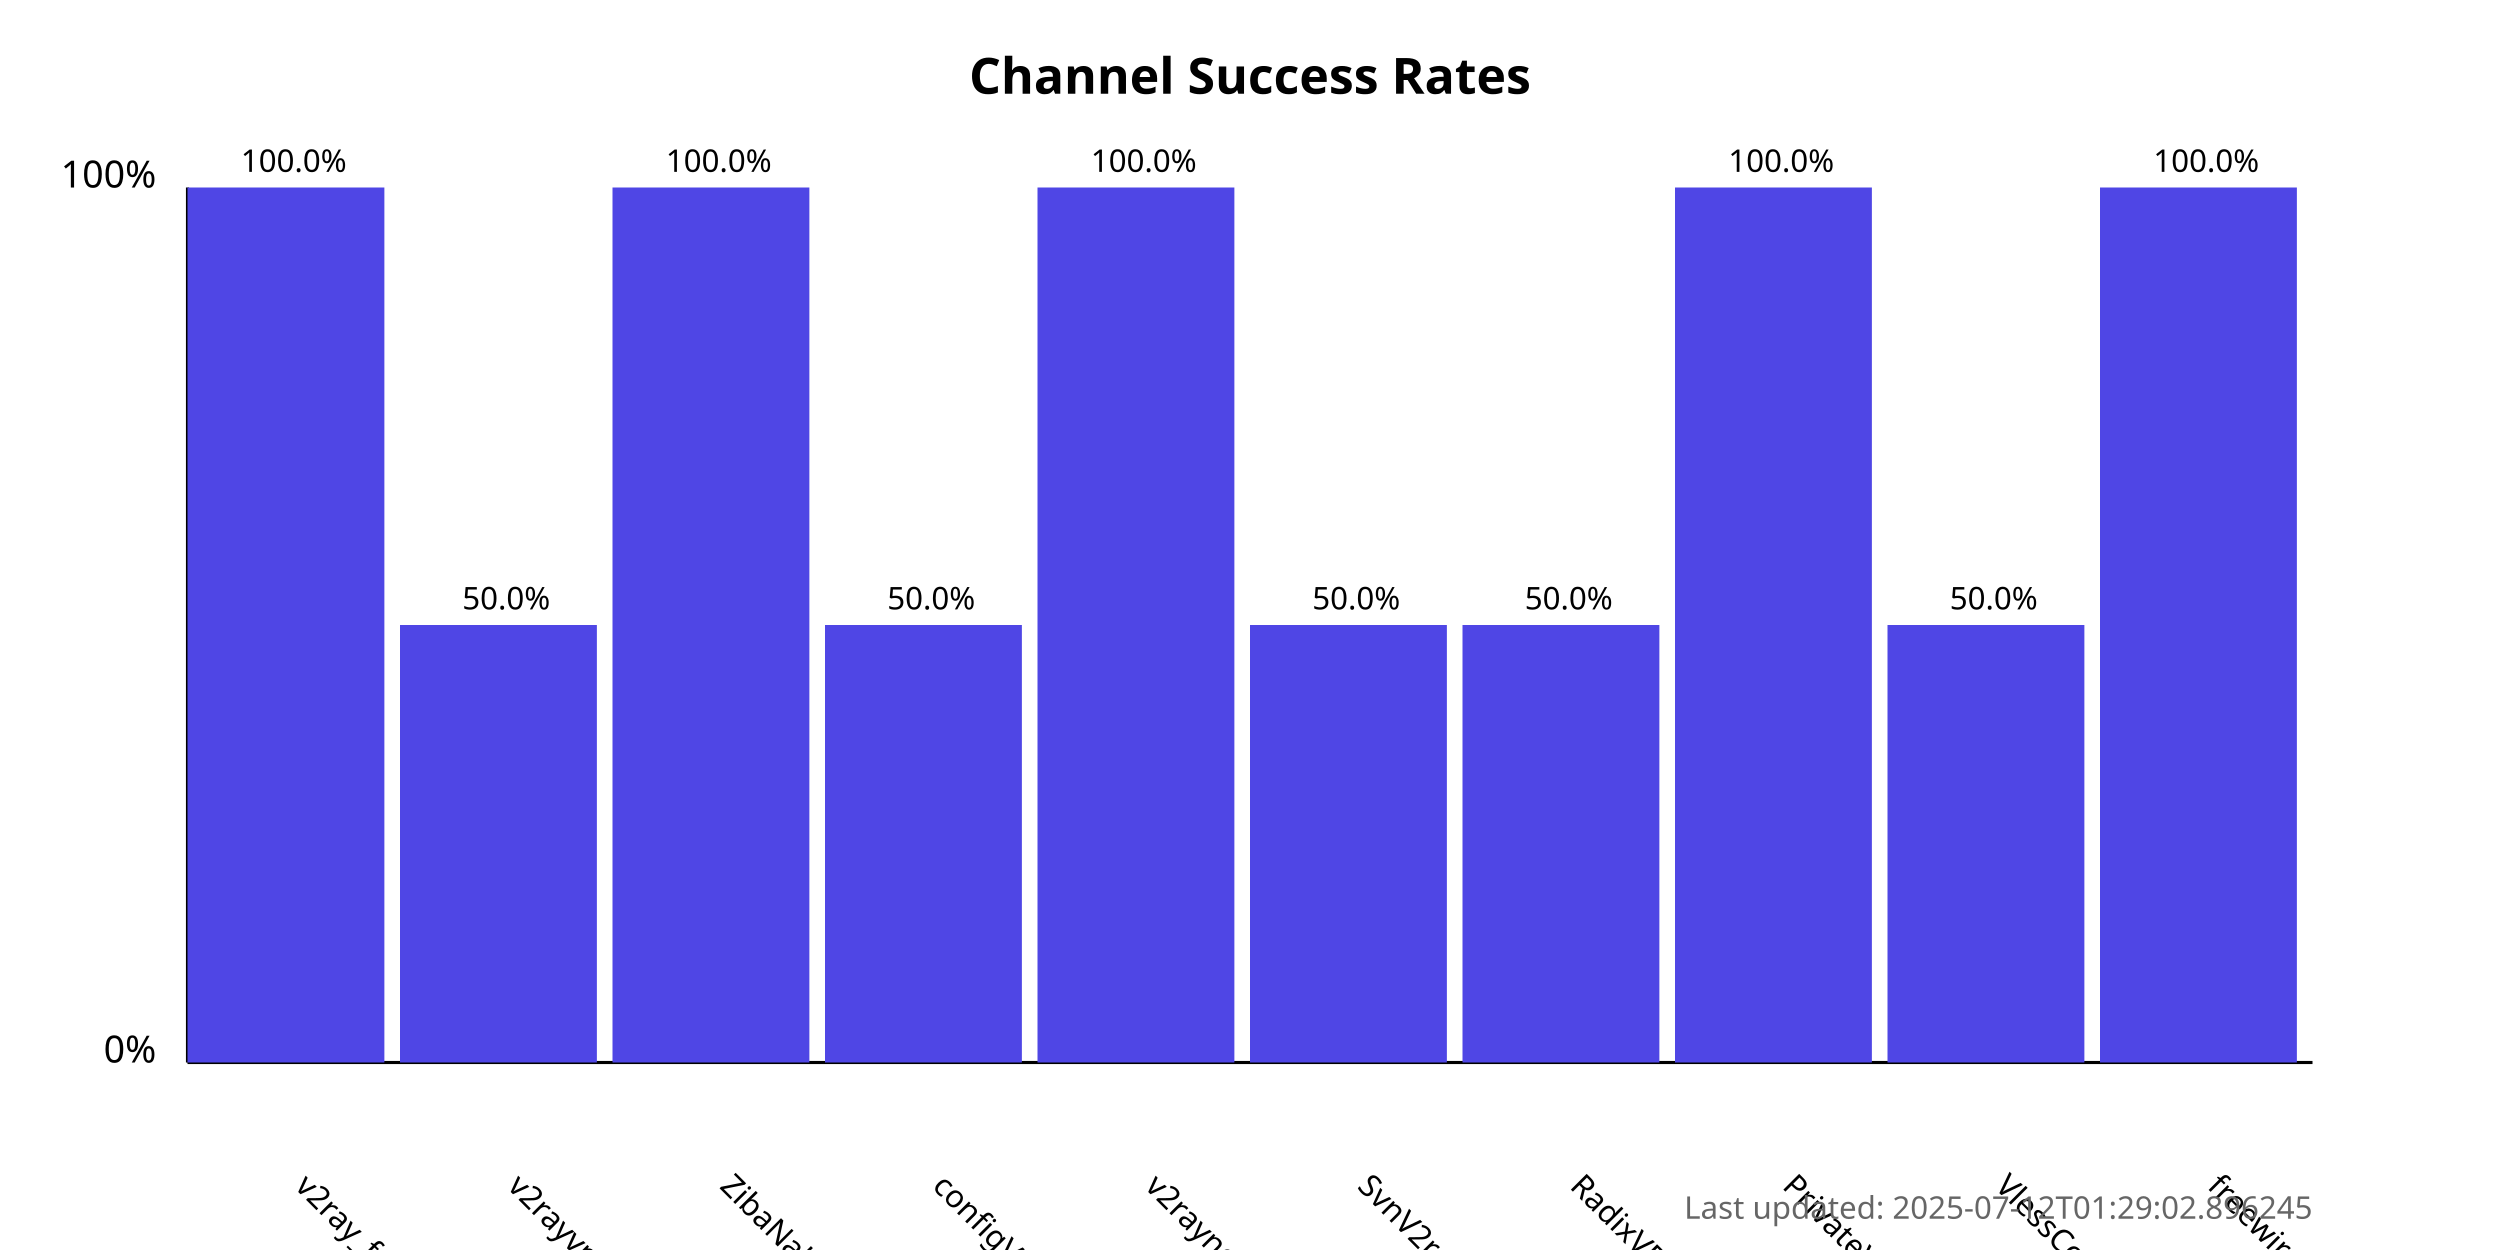
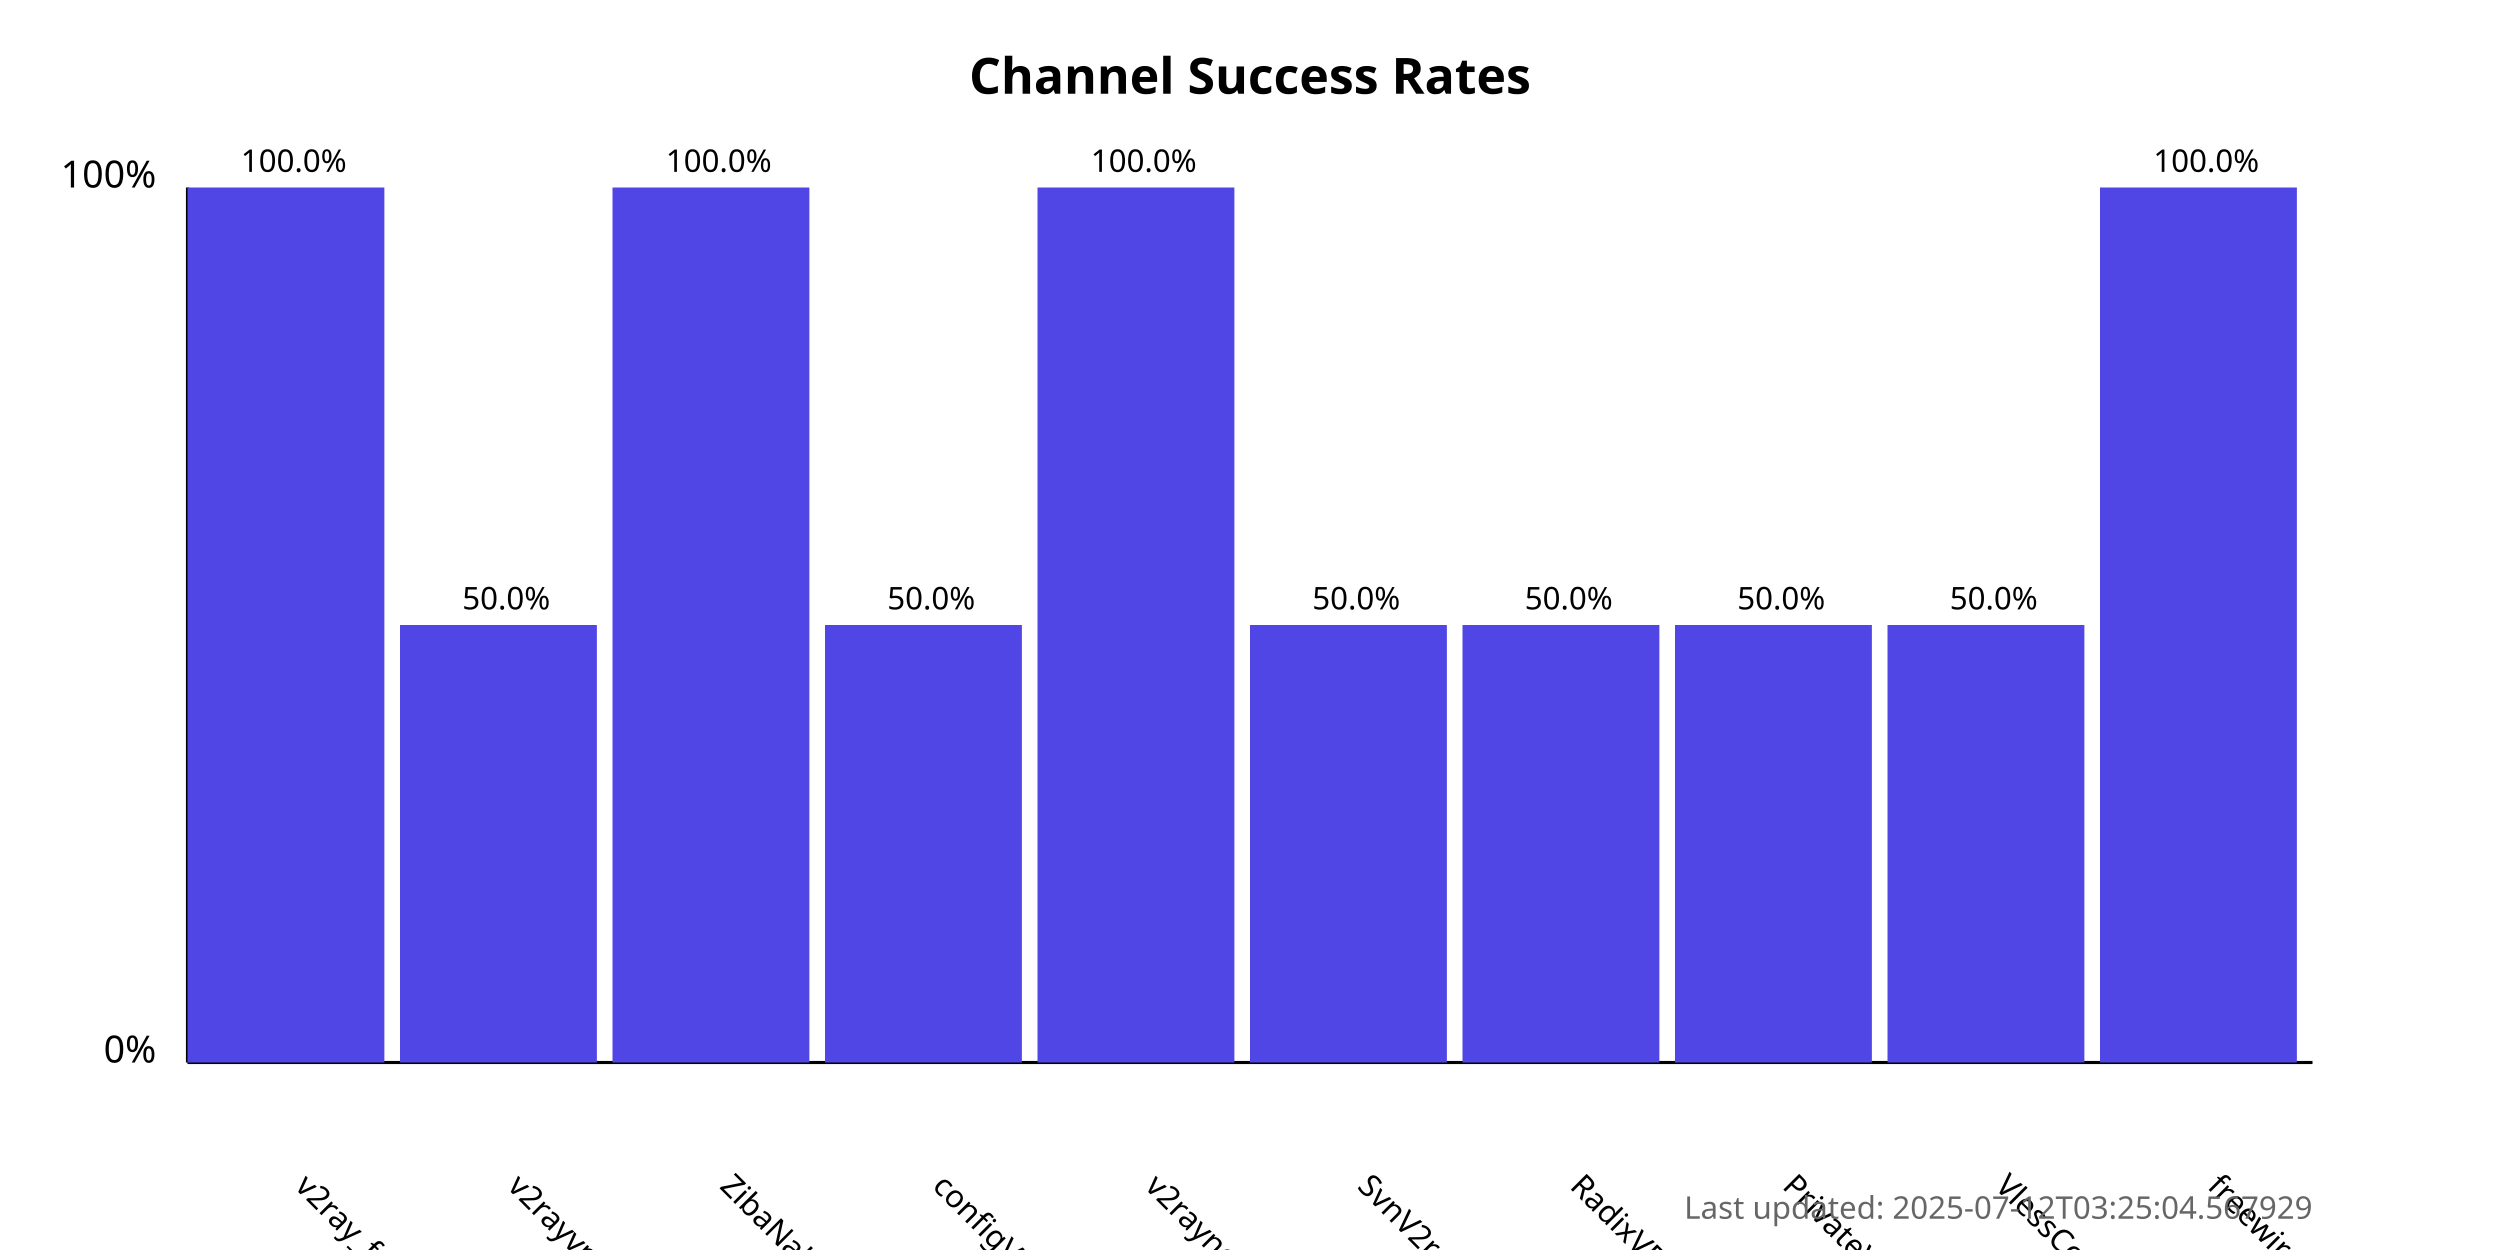
<svg xmlns="http://www.w3.org/2000/svg" width="800" height="400">
  <style>
            .chart-title { font: bold 16px sans-serif; }
            .axis-label { font: 12px sans-serif; }
            .tick-label { font: 10px sans-serif; }
            .bar { fill: #4f46e5; }
            .bar:hover { fill: #6366f1; }
            .timestamp { font: 10px sans-serif; fill: #666; }
        </style>
  <text x="400.0" y="30" text-anchor="middle" class="chart-title">
            Channel Success Rates
        </text>
  <line x1="60" y1="340" x2="60" y2="60" stroke="black" stroke-width="1" />
  <line x1="60" y1="340" x2="740" y2="340" stroke="black" stroke-width="1" />
  <text x="50" y="340" text-anchor="end" class="axis-label">0%</text>
  <text x="50" y="60" text-anchor="end" class="axis-label">100%</text>
  <g>
    <rect x="60" y="60.0" width="63.0" height="280.0" class="bar" />
    <text x="94.0" y="380" transform="rotate(45, 94.0, 380)" text-anchor="start" class="tick-label">
                v2ray_free_conf
            </text>
    <text x="94.0" y="55.0" text-anchor="middle" class="tick-label">
                100.0%
            </text>
  </g>
  <g>
    <rect x="128.0" y="200.0" width="63.0" height="140.0" class="bar" />
    <text x="162.0" y="380" transform="rotate(45, 162.0, 380)" text-anchor="start" class="tick-label">
                v2rayvpno
            </text>
    <text x="162.0" y="195.0" text-anchor="middle" class="tick-label">
                50.0%
            </text>
  </g>
  <g>
    <rect x="196.0" y="60.0" width="63.0" height="280.0" class="bar" />
    <text x="230.0" y="380" transform="rotate(45, 230.0, 380)" text-anchor="start" class="tick-label">
                ZibaNabz
            </text>
    <text x="230.0" y="55.0" text-anchor="middle" class="tick-label">
                100.0%
            </text>
  </g>
  <g>
    <rect x="264.0" y="200.0" width="63.0" height="140.0" class="bar" />
    <text x="298.0" y="380" transform="rotate(45, 298.0, 380)" text-anchor="start" class="tick-label">
                configV2rayForFree
            </text>
    <text x="298.0" y="195.0" text-anchor="middle" class="tick-label">
                50.0%
            </text>
  </g>
  <g>
    <rect x="332.0" y="60.0" width="63.0" height="280.0" class="bar" />
    <text x="366.0" y="380" transform="rotate(45, 366.0, 380)" text-anchor="start" class="tick-label">
                v2rayngvpn
            </text>
    <text x="366.0" y="55.0" text-anchor="middle" class="tick-label">
                100.0%
            </text>
  </g>
  <g>
    <rect x="400.0" y="200.0" width="63.0" height="140.0" class="bar" />
    <text x="434.0" y="380" transform="rotate(45, 434.0, 380)" text-anchor="start" class="tick-label">
                SvnV2ray
            </text>
    <text x="434.0" y="195.0" text-anchor="middle" class="tick-label">
                50.0%
            </text>
  </g>
  <g>
    <rect x="468.0" y="200.0" width="63.0" height="140.0" class="bar" />
    <text x="502.0" y="380" transform="rotate(45, 502.0, 380)" text-anchor="start" class="tick-label">
                RadixVPN
            </text>
    <text x="502.0" y="195.0" text-anchor="middle" class="tick-label">
                50.0%
            </text>
  </g>
  <g>
-     <rect x="536.0" y="60.0" width="63.0" height="280.0" class="bar" />
+     <rect x="536.0" y="200.0" width="63.0" height="140.0" class="bar" />
    <text x="570.0" y="380" transform="rotate(45, 570.0, 380)" text-anchor="start" class="tick-label">
                PrivateVPNs
            </text>
-     <text x="570.0" y="55.0" text-anchor="middle" class="tick-label">
-                 100.0%
+     <text x="570.0" y="195.0" text-anchor="middle" class="tick-label">
+                 50.0%
            </text>
  </g>
  <g>
    <rect x="604.0" y="200.0" width="63.0" height="140.0" class="bar" />
    <text x="638.0" y="380" transform="rotate(45, 638.0, 380)" text-anchor="start" class="tick-label">
                VlessConfig
            </text>
    <text x="638.0" y="195.0" text-anchor="middle" class="tick-label">
                50.0%
            </text>
  </g>
  <g>
    <rect x="672.0" y="60.0" width="63.0" height="280.0" class="bar" />
    <text x="706.0" y="380" transform="rotate(45, 706.0, 380)" text-anchor="start" class="tick-label">
                freewireguard
            </text>
    <text x="706.0" y="55.0" text-anchor="middle" class="tick-label">
                100.0%
            </text>
  </g>
  <text x="740" y="390" text-anchor="end" class="timestamp">
-             Last updated: 2025-07-12T01:29:02.896245
+             Last updated: 2025-07-12T03:25:04.567929
        </text>
</svg>
